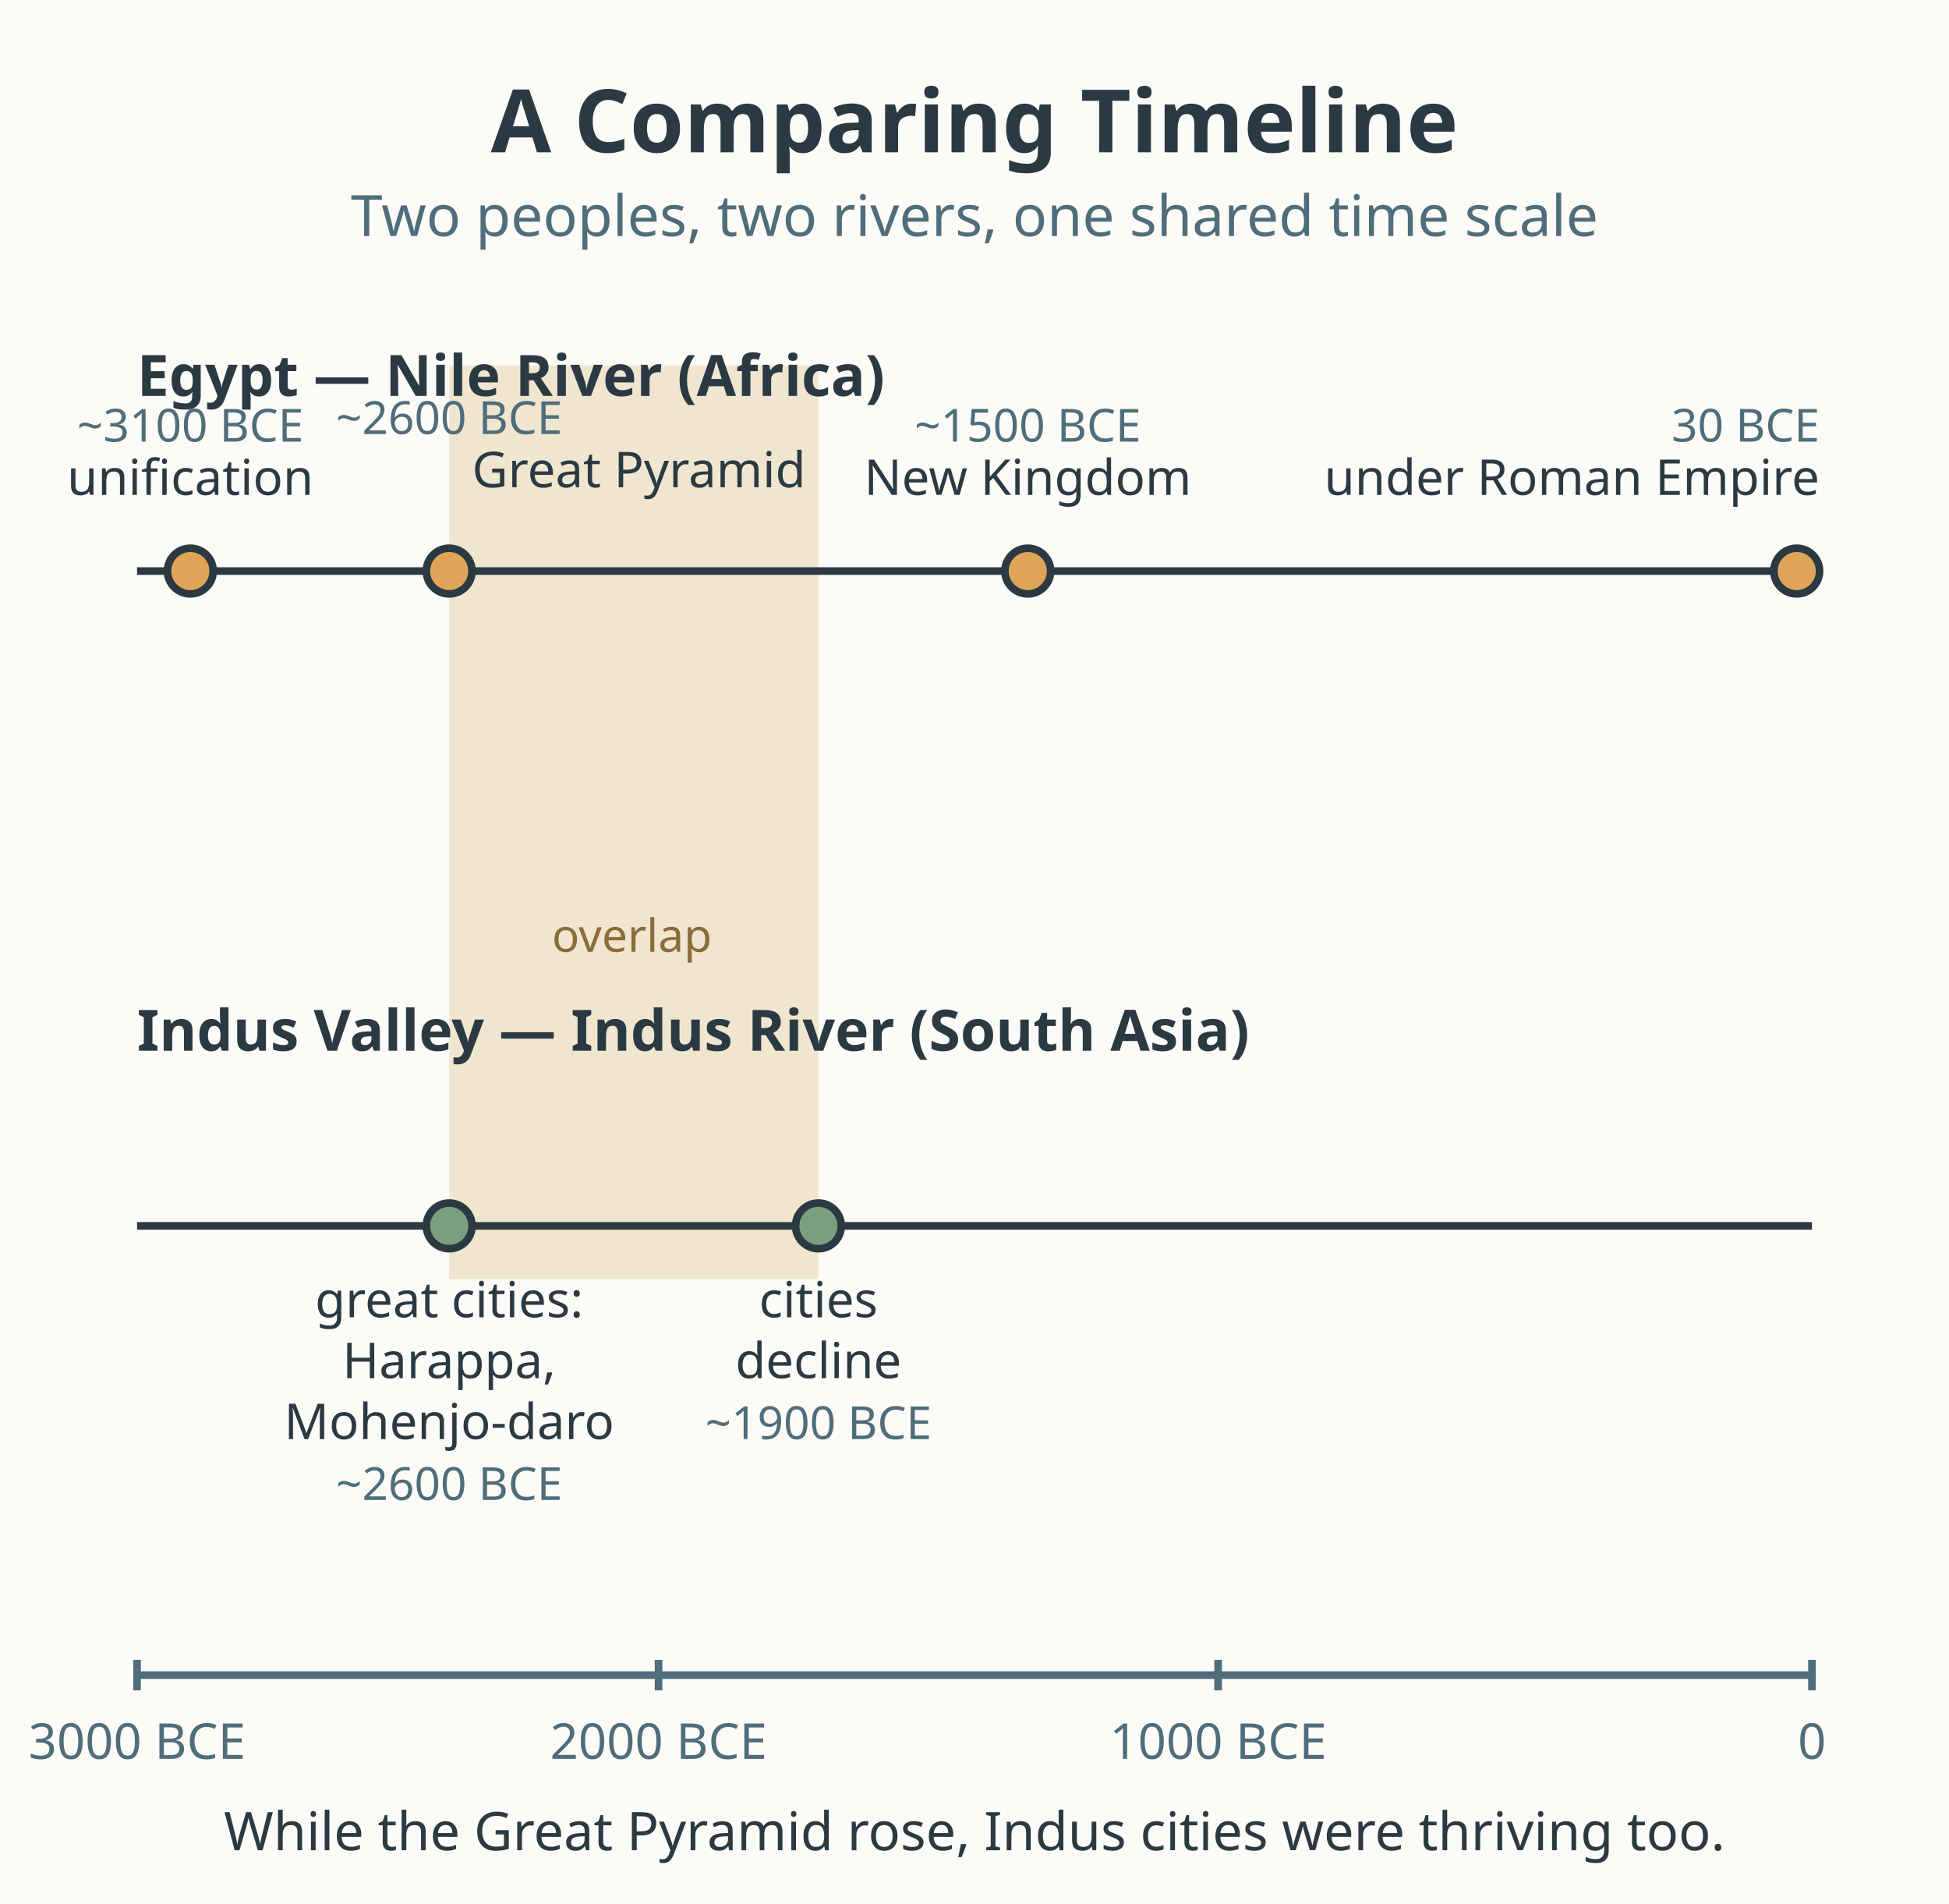
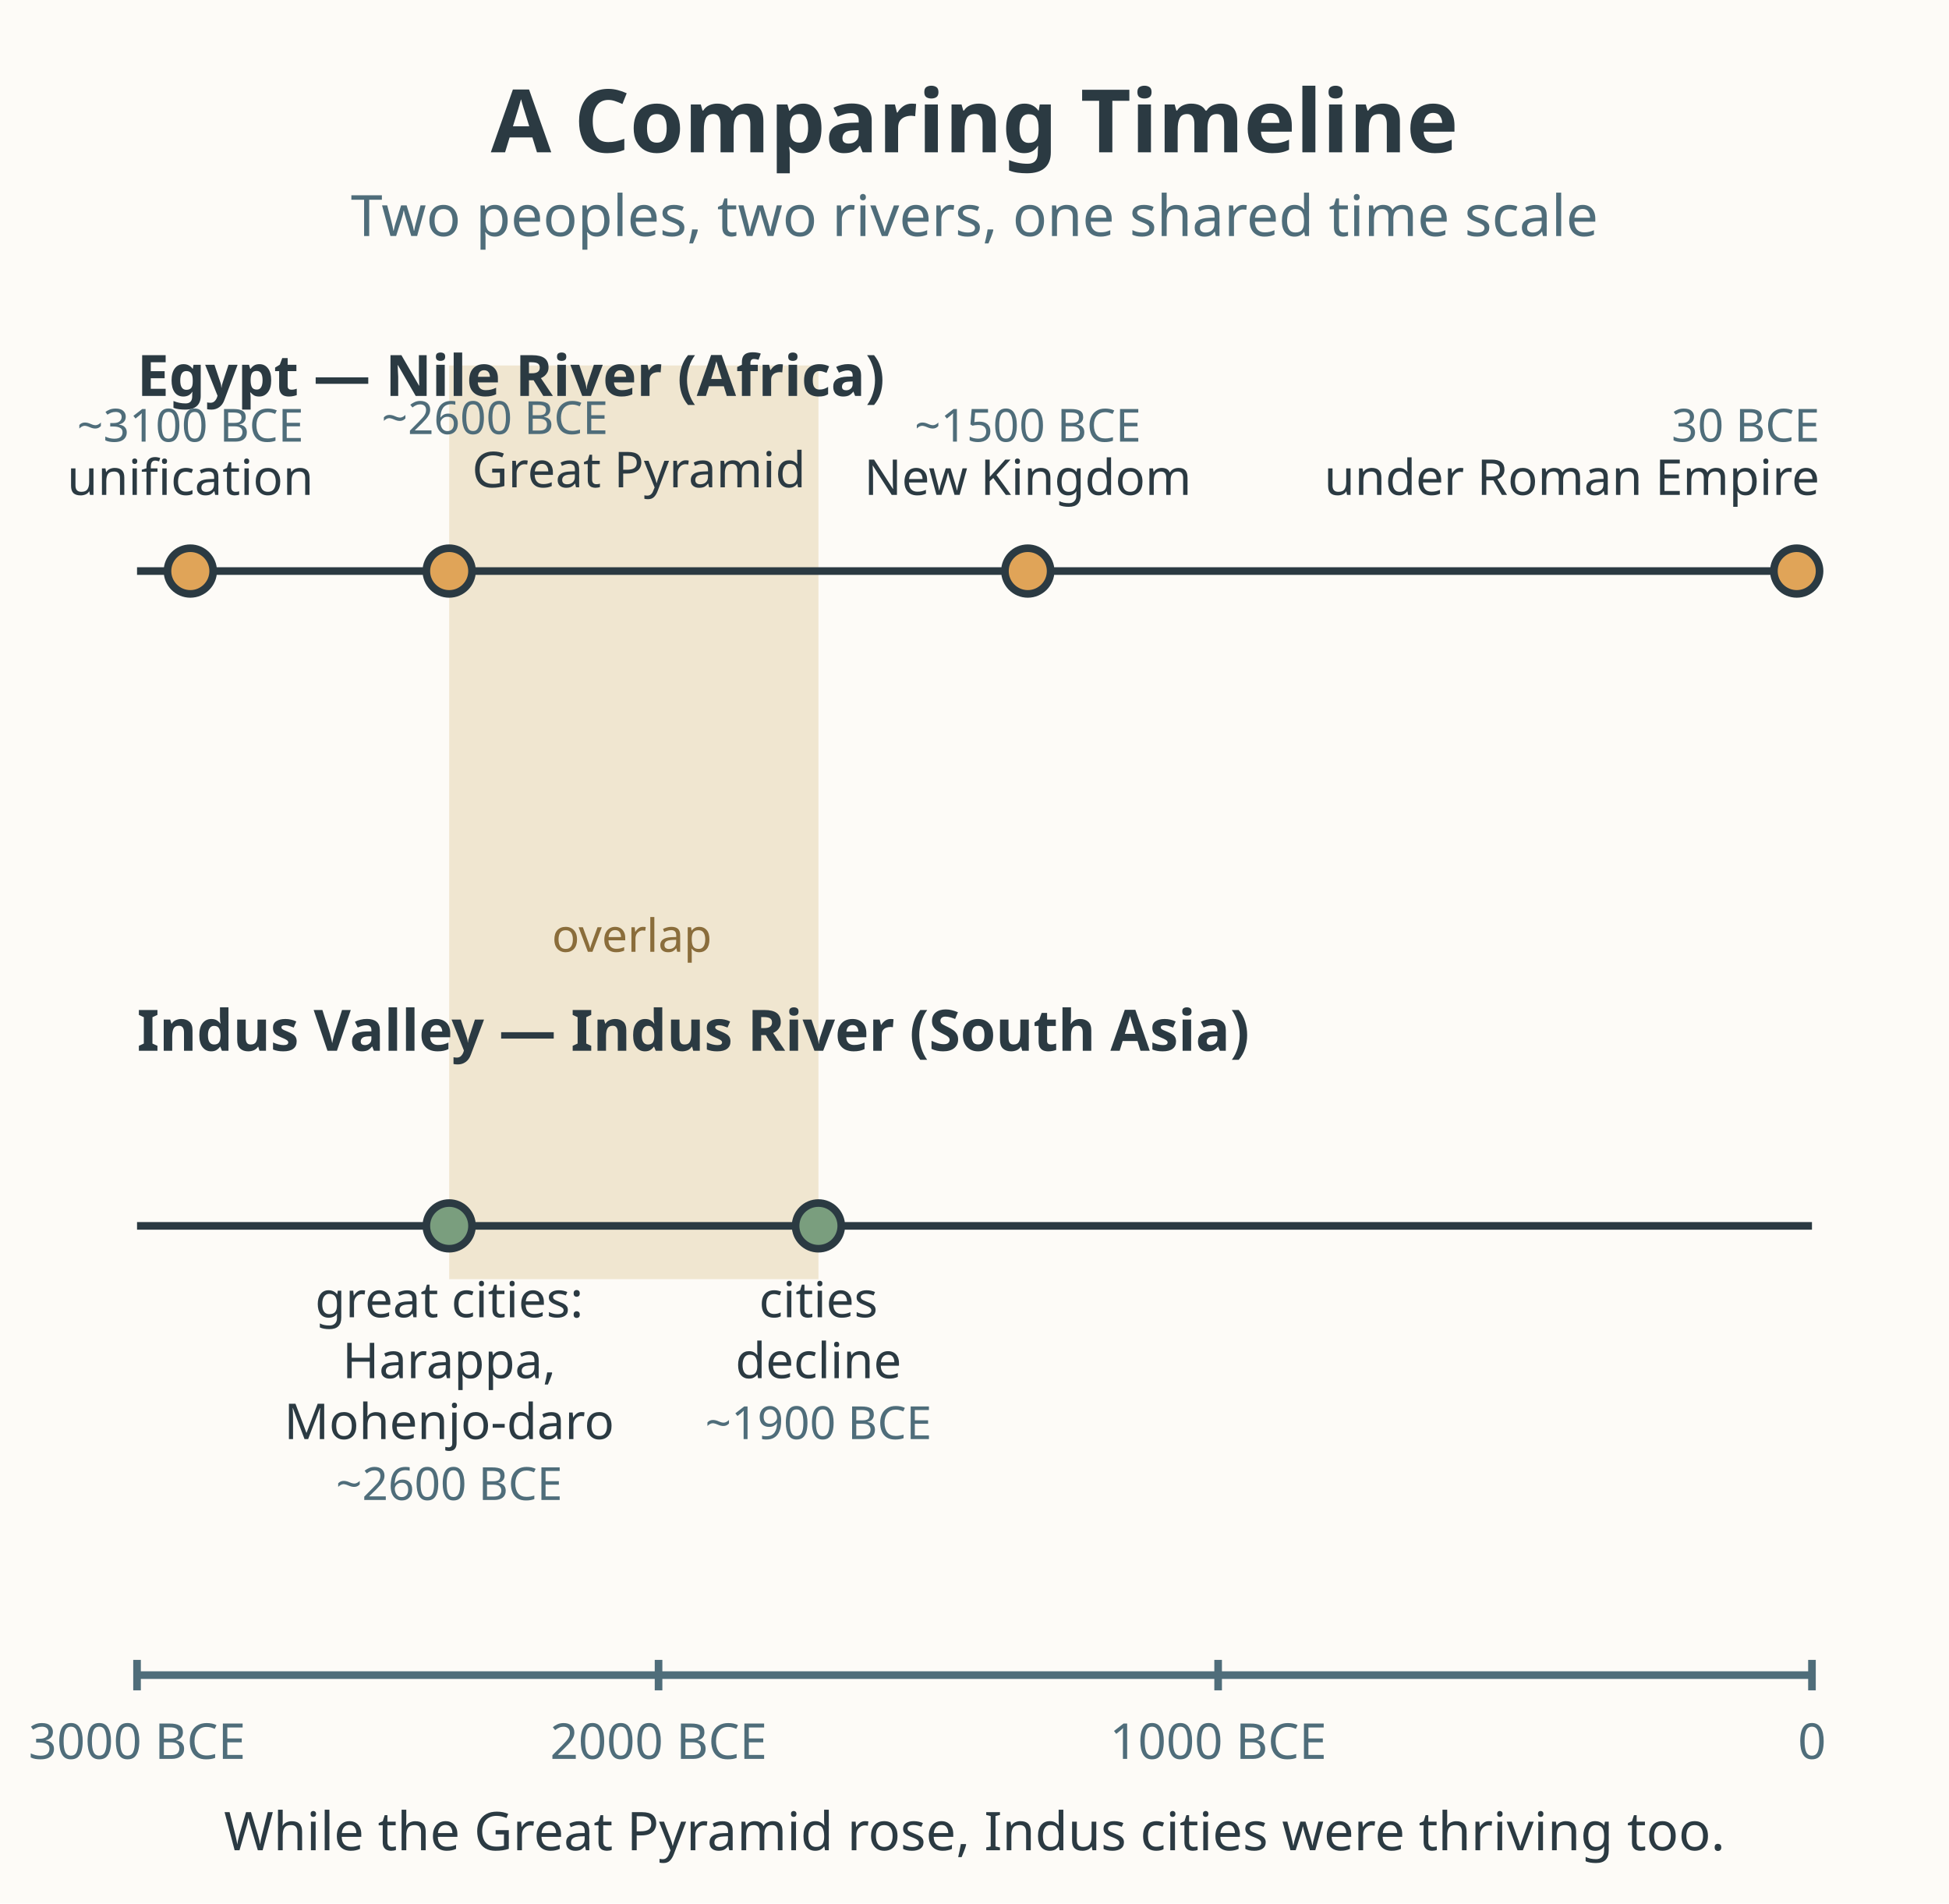
<svg xmlns="http://www.w3.org/2000/svg" viewBox="0 0 512 500" role="img" aria-labelledby="title-L-05-010-01-two-rivers-timeline desc-L-05-010-01-two-rivers-timeline">
  <rect width="512" height="500" fill="#fdfbf7" />
  <text x="256" y="40" text-anchor="middle" font-family="sans-serif" font-size="23" font-weight="bold" fill="#2b3a42">A Comparing Timeline</text>
  <text x="256" y="62" text-anchor="middle" font-family="sans-serif" font-size="15" fill="#4f6d7a">Two peoples, two rivers, one shared time scale</text>
  <rect x="118" y="96" width="97" height="240" fill="#f0e6d0" />
  <text x="166" y="250" text-anchor="middle" font-family="sans-serif" font-size="12" fill="#8a6d3b">overlap</text>
  <text x="36" y="104" font-family="sans-serif" font-size="15" font-weight="bold" fill="#2b3a42">Egypt — Nile River (Africa)</text>
  <line x1="36" y1="150" x2="476" y2="150" stroke="#2b3a42" stroke-width="2" />
  <circle cx="50" cy="150" r="6" fill="#e0a458" stroke="#2b3a42" stroke-width="2" />
  <text x="50" y="130" text-anchor="middle" font-family="sans-serif" font-size="13" fill="#2b3a42">unification</text>
  <text x="50" y="116" text-anchor="middle" font-family="sans-serif" font-size="12" fill="#4f6d7a">~3100 BCE</text>
  <circle cx="118" cy="150" r="6" fill="#e0a458" stroke="#2b3a42" stroke-width="2" />
  <text x="124" y="128" text-anchor="start" font-family="sans-serif" font-size="13" fill="#2b3a42">Great Pyramid</text>
-   <text x="118" y="114" text-anchor="middle" font-family="sans-serif" font-size="12" fill="#4f6d7a">~2600 BCE</text>
+   <text x="130" y="114" text-anchor="middle" font-family="sans-serif" font-size="12" fill="#4f6d7a">~2600 BCE</text>
  <circle cx="270" cy="150" r="6" fill="#e0a458" stroke="#2b3a42" stroke-width="2" />
  <text x="270" y="130" text-anchor="middle" font-family="sans-serif" font-size="13" fill="#2b3a42">New Kingdom</text>
  <text x="270" y="116" text-anchor="middle" font-family="sans-serif" font-size="12" fill="#4f6d7a">~1500 BCE</text>
  <circle cx="472" cy="150" r="6" fill="#e0a458" stroke="#2b3a42" stroke-width="2" />
  <text x="478" y="130" text-anchor="end" font-family="sans-serif" font-size="13" fill="#2b3a42">under Roman Empire</text>
  <text x="478" y="116" text-anchor="end" font-family="sans-serif" font-size="12" fill="#4f6d7a">30 BCE</text>
  <text x="36" y="276" font-family="sans-serif" font-size="15" font-weight="bold" fill="#2b3a42">Indus Valley — Indus River (South Asia)</text>
  <line x1="36" y1="322" x2="476" y2="322" stroke="#2b3a42" stroke-width="2" />
  <circle cx="118" cy="322" r="6" fill="#7a9e7e" stroke="#2b3a42" stroke-width="2" />
  <text x="118" y="346" text-anchor="middle" font-family="sans-serif" font-size="13" fill="#2b3a42">great cities:</text>
  <text x="118" y="362" text-anchor="middle" font-family="sans-serif" font-size="13" fill="#2b3a42">Harappa,</text>
  <text x="118" y="378" text-anchor="middle" font-family="sans-serif" font-size="13" fill="#2b3a42">Mohenjo-daro</text>
  <text x="118" y="394" text-anchor="middle" font-family="sans-serif" font-size="12" fill="#4f6d7a">~2600 BCE</text>
  <circle cx="215" cy="322" r="6" fill="#7a9e7e" stroke="#2b3a42" stroke-width="2" />
  <text x="215" y="346" text-anchor="middle" font-family="sans-serif" font-size="13" fill="#2b3a42">cities</text>
  <text x="215" y="362" text-anchor="middle" font-family="sans-serif" font-size="13" fill="#2b3a42">decline</text>
  <text x="215" y="378" text-anchor="middle" font-family="sans-serif" font-size="12" fill="#4f6d7a">~1900 BCE</text>
  <line x1="36" y1="440" x2="476" y2="440" stroke="#4f6d7a" stroke-width="2" />
  <g stroke="#4f6d7a" stroke-width="2">
    <line x1="36" y1="436" x2="36" y2="444" />
    <line x1="173" y1="436" x2="173" y2="444" />
    <line x1="320" y1="436" x2="320" y2="444" />
    <line x1="476" y1="436" x2="476" y2="444" />
  </g>
  <text x="36" y="462" text-anchor="middle" font-family="sans-serif" font-size="13" fill="#4f6d7a">3000 BCE</text>
  <text x="173" y="462" text-anchor="middle" font-family="sans-serif" font-size="13" fill="#4f6d7a">2000 BCE</text>
  <text x="320" y="462" text-anchor="middle" font-family="sans-serif" font-size="13" fill="#4f6d7a">1000 BCE</text>
  <text x="476" y="462" text-anchor="middle" font-family="sans-serif" font-size="13" fill="#4f6d7a">0</text>
  <text x="256" y="486" text-anchor="middle" font-family="sans-serif" font-size="14" fill="#2b3a42">While the Great Pyramid rose, Indus cities were thriving too.</text>
</svg>
